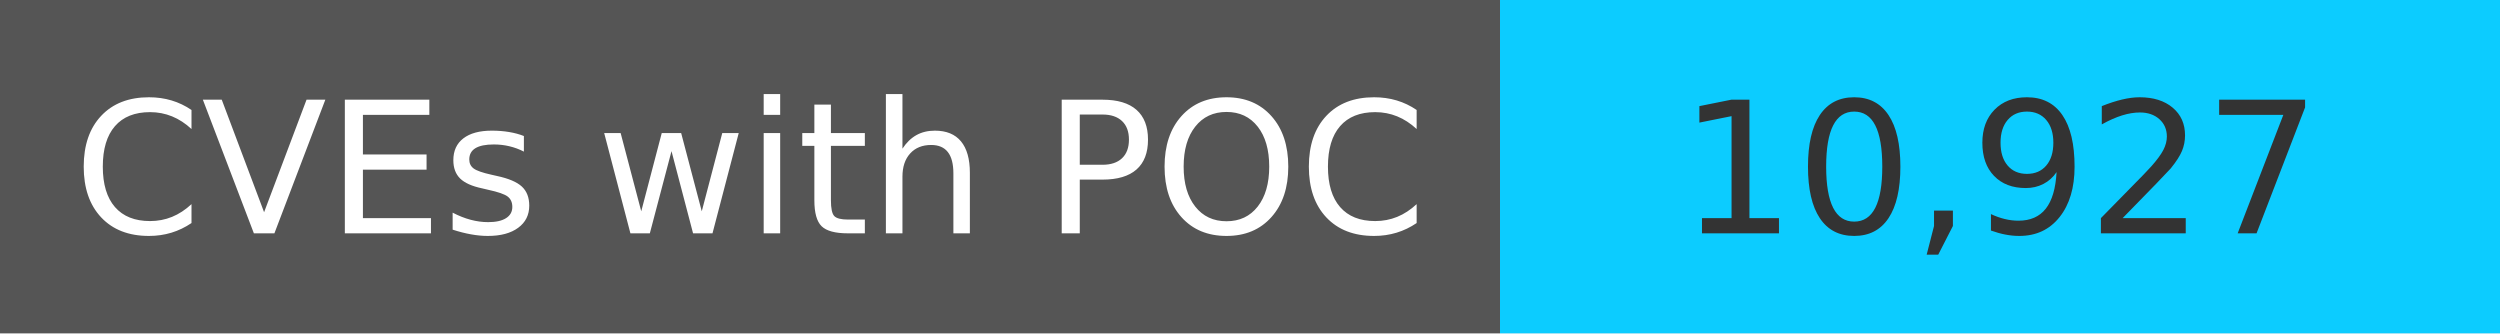
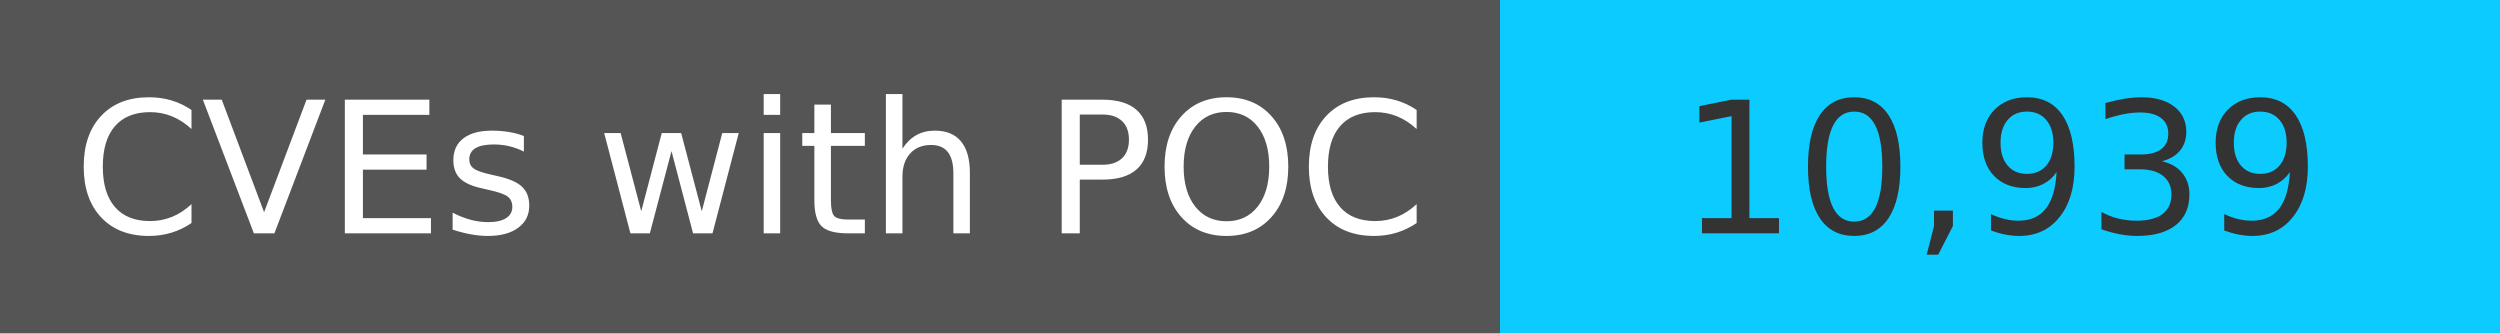
<svg xmlns="http://www.w3.org/2000/svg" width="150" height="20" role="img">
  <linearGradient id="s" x2="0" y2="100%">
    <stop offset="0" stop-color="#bbb" stop-opacity=".1" />
    <stop offset="1" stop-opacity=".1" />
  </linearGradient>
  <g>
    <rect width="90" height="20" fill="#555" />
    <rect x="90" width="267" height="20" fill="#0cccff" />
  </g>
  <g fill="#fff" text-anchor="middle" font-family="Verdana,Geneva,DejaVu Sans,sans-serif" text-rendering="geometricPrecision" font-size="110">
    <text x="450" y="140" transform="scale(.1)" fill="#fff">
            CVEs with POC
        </text>
    <text x="1200" y="140" transform="scale(.1)" fill="#333">
-             10,927
+             10,939
        </text>
  </g>
</svg>
